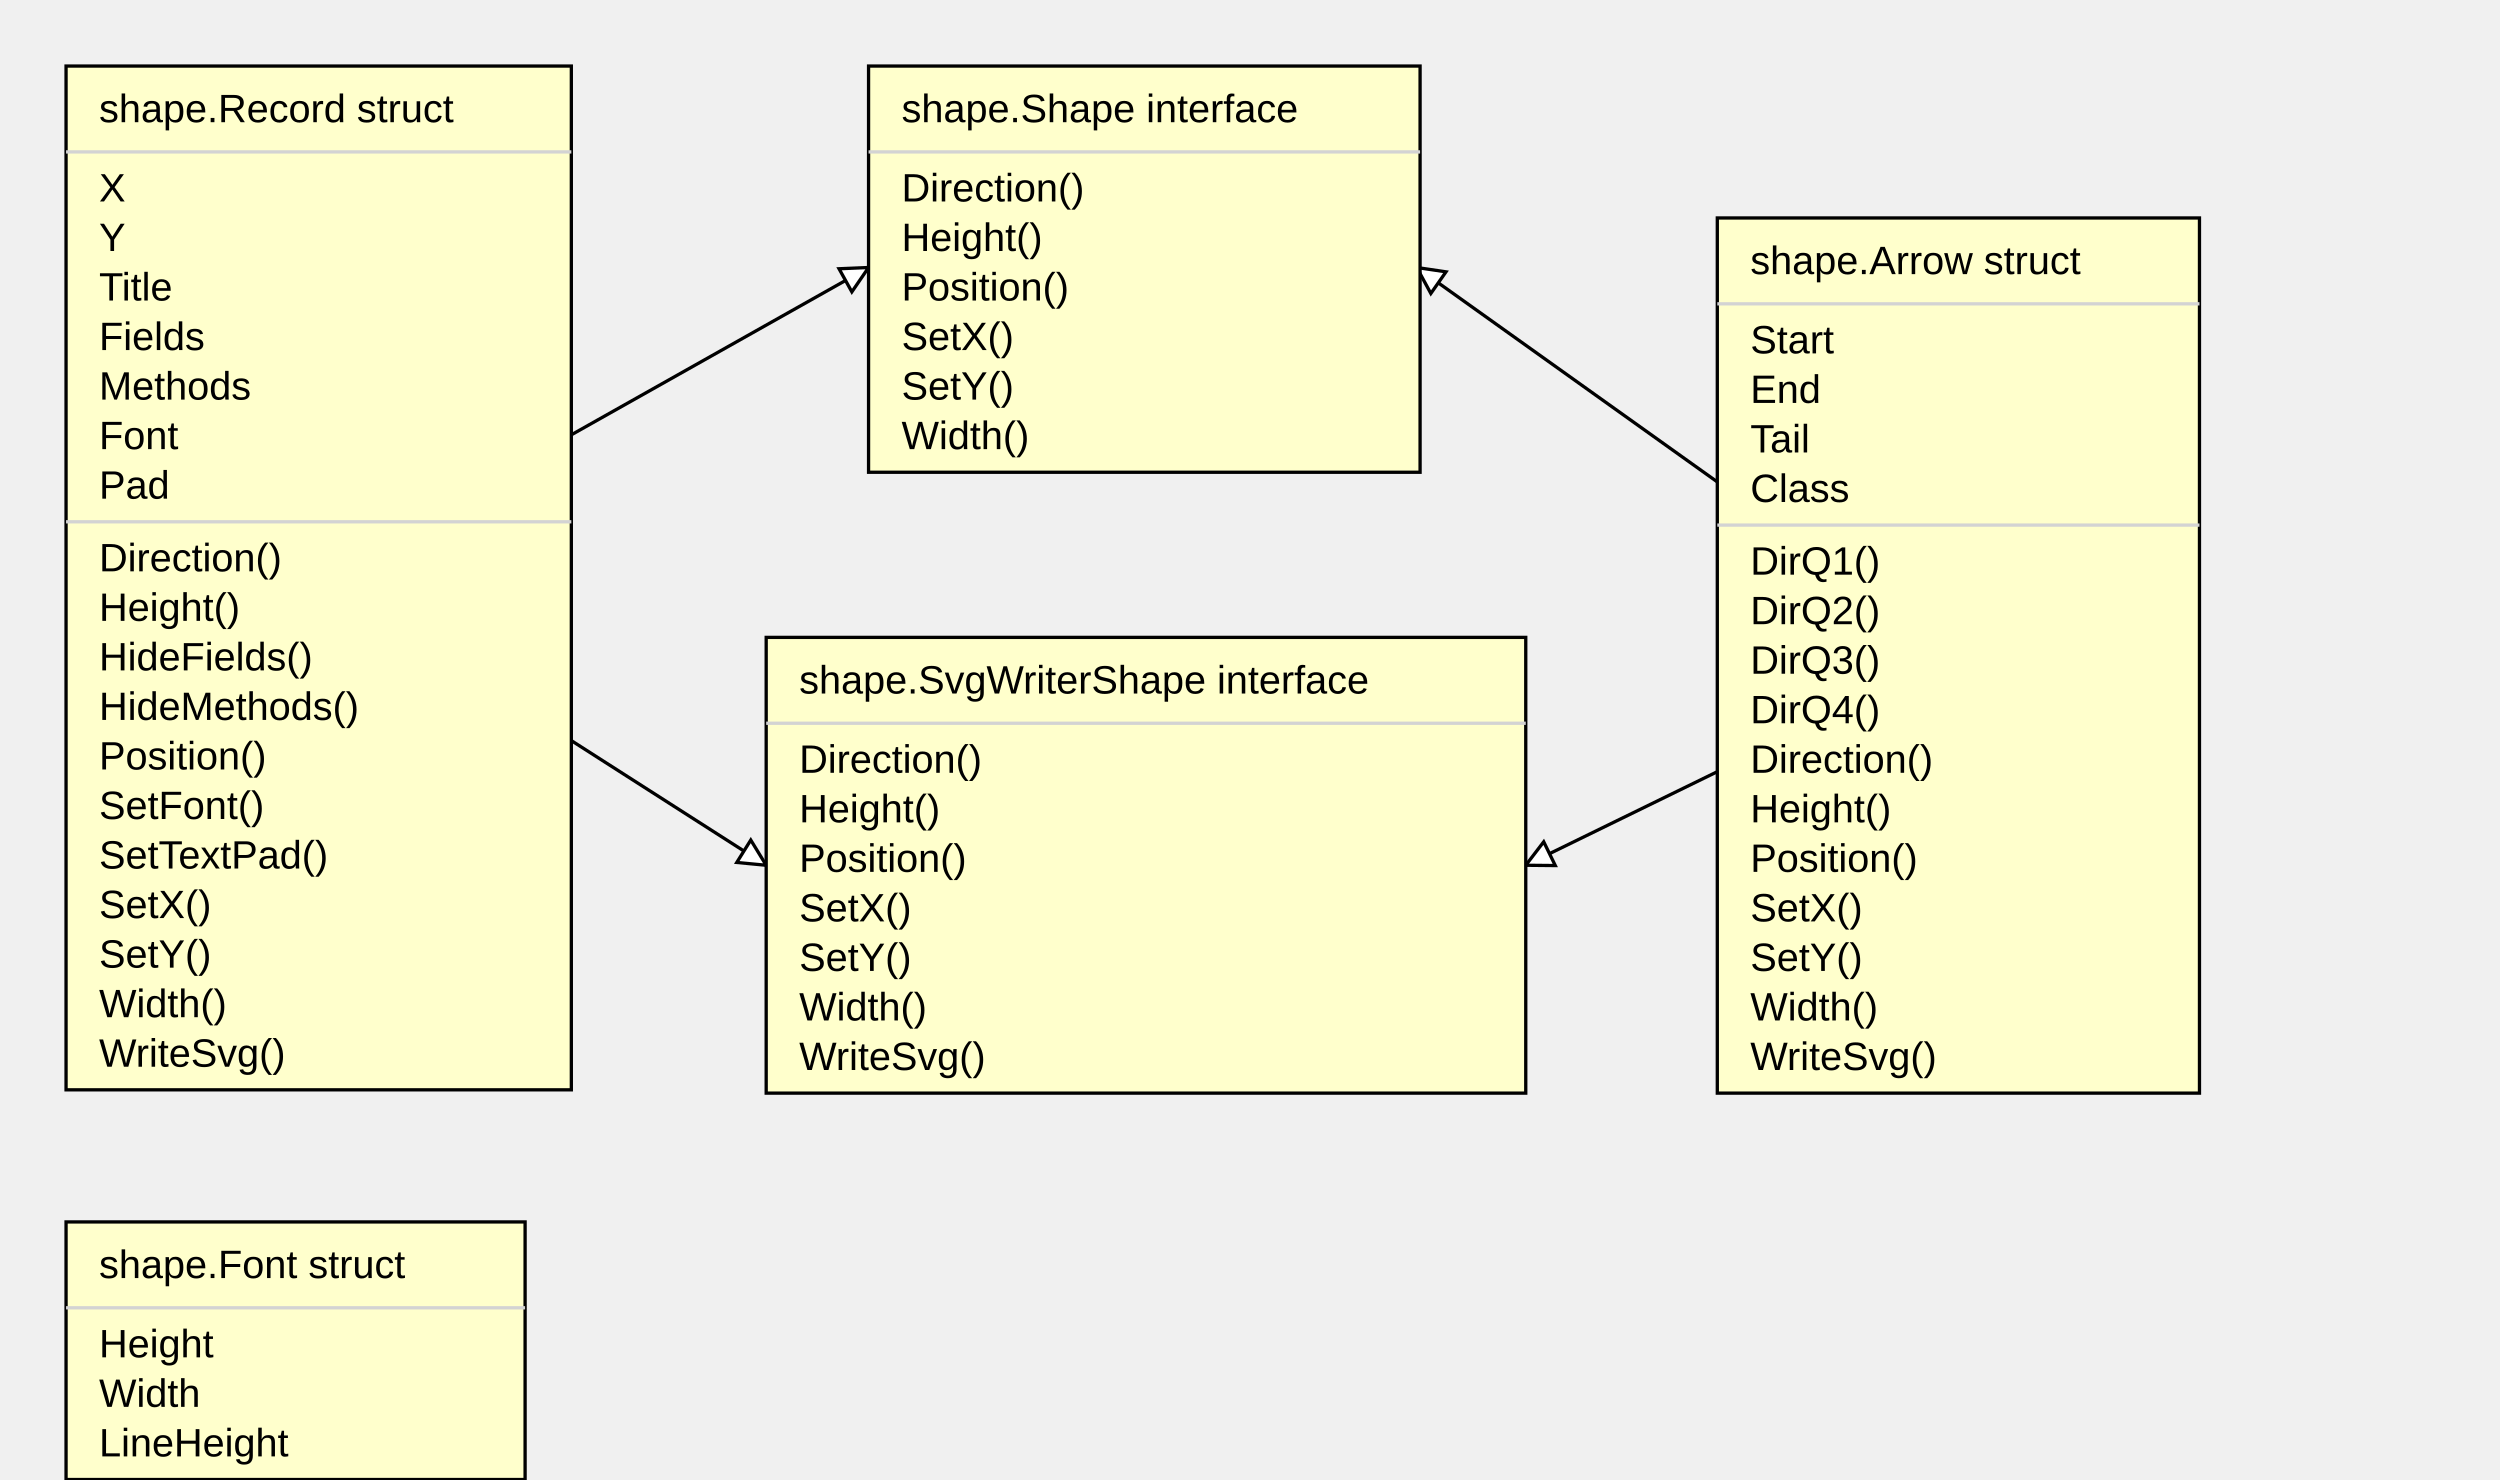
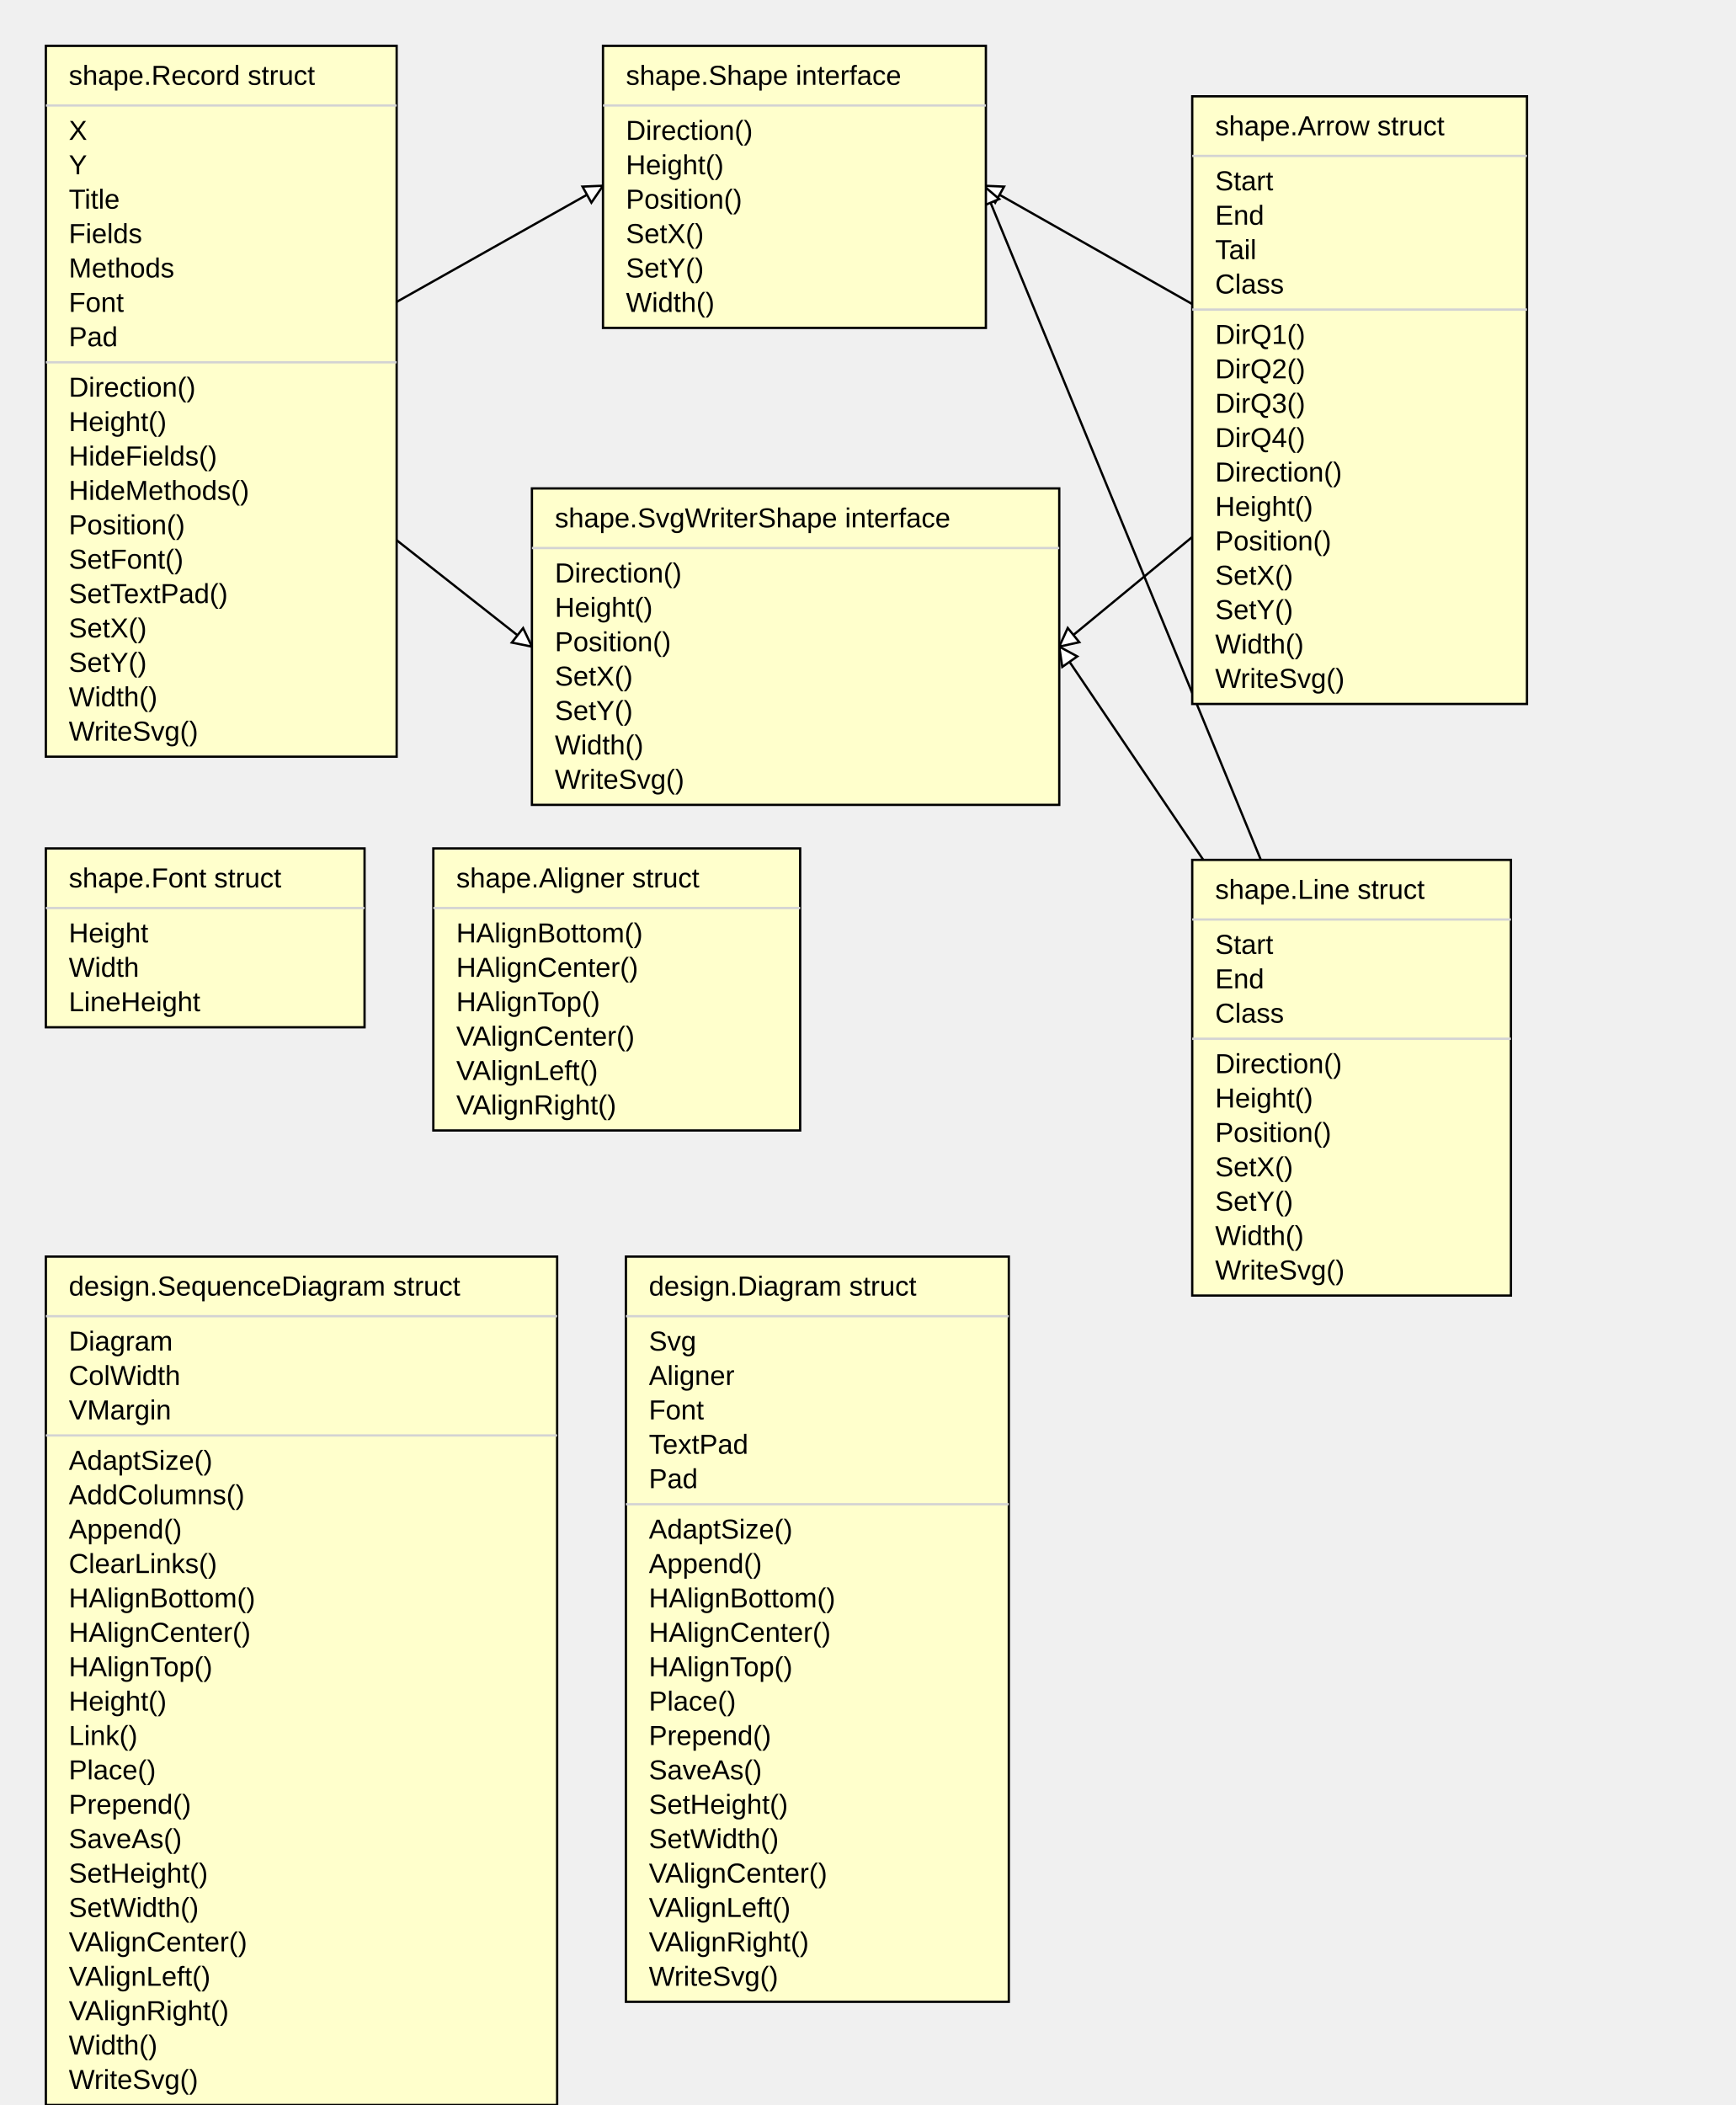
- <svg xmlns="http://www.w3.org/2000/svg" width="757" height="448" font-family="Arial, Helvetica, sans-serif">
+ <svg xmlns="http://www.w3.org/2000/svg" width="757" height="918" font-family="Arial, Helvetica, sans-serif">
  <path class="arrow" style="stroke:black" d="M96,175 L263,81" />
  <g transform="rotate(-29 263 81)">
    <path class="arrow-head" style="stroke:black;fill:#ffffff" d="M263,81 l-8,-4 l 0,8 Z" />
  </g>
-   <path class="arrow" style="stroke:black" d="M96,175 L232,262" />
-   <g transform="rotate(32 232 262)">
-     <path class="arrow-head" style="stroke:black;fill:#ffffff" d="M232,262 l-8,-4 l 0,8 Z" />
+   <path class="arrow" style="stroke:black" d="M96,175 L232,282" />
+   <g transform="rotate(38 232 282)">
+     <path class="arrow-head" style="stroke:black;fill:#ffffff" d="M232,282 l-8,-4 l 0,8 Z" />
  </g>
-   <path class="arrow" style="stroke:black" d="M593,198 L429,81" />
-   <g transform="rotate(215 429 81)">
+   <path class="arrow" style="stroke:black" d="M593,174 L429,81" />
+   <g transform="rotate(209 429 81)">
    <path class="arrow-head" style="stroke:black;fill:#ffffff" d="M429,81 l-8,-4 l 0,8 Z" />
  </g>
-   <path class="arrow" style="stroke:black" d="M593,198 L462,262" />
-   <g transform="rotate(154 462 262)">
-     <path class="arrow-head" style="stroke:black;fill:#ffffff" d="M462,262 l-8,-4 l 0,8 Z" />
+   <path class="arrow" style="stroke:black" d="M593,174 L462,282" />
+   <g transform="rotate(141 462 282)">
+     <path class="arrow-head" style="stroke:black;fill:#ffffff" d="M462,282 l-8,-4 l 0,8 Z" />
+   </g>
+   <path class="arrow" style="stroke:black" d="M589,470 L429,81" />
+   <g transform="rotate(247 429 81)">
+     <path class="arrow-head" style="stroke:black;fill:#ffffff" d="M429,81 l-8,-4 l 0,8 Z" />
+   </g>
+   <path class="arrow" style="stroke:black" d="M589,470 L462,282" />
+   <g transform="rotate(235 462 282)">
+     <path class="arrow-head" style="stroke:black;fill:#ffffff" d="M462,282 l-8,-4 l 0,8 Z" />
  </g>
  <rect class="record" style="fill:#ffffcc;stroke:black" x="20" y="20" width="153" height="310" />
  <line class="line" style="stroke:#d3d3d3" x1="20" y1="46" x2="173" y2="46" />
  <text class="field" style="font-family:Arial,Helvetica,sans-serif; font-size:12px" x="30" y="61">X</text>
  <text class="field" style="font-family:Arial,Helvetica,sans-serif; font-size:12px" x="30" y="76">Y</text>
  <text class="field" style="font-family:Arial,Helvetica,sans-serif; font-size:12px" x="30" y="91">Title</text>
  <text class="field" style="font-family:Arial,Helvetica,sans-serif; font-size:12px" x="30" y="106">Fields</text>
  <text class="field" style="font-family:Arial,Helvetica,sans-serif; font-size:12px" x="30" y="121">Methods</text>
  <text class="field" style="font-family:Arial,Helvetica,sans-serif; font-size:12px" x="30" y="136">Font</text>
  <text class="field" style="font-family:Arial,Helvetica,sans-serif; font-size:12px" x="30" y="151">Pad</text>
  <line class="line" style="stroke:#d3d3d3" x1="20" y1="158" x2="173" y2="158" />
  <text class="method" style="font-family:Arial,Helvetica,sans-serif; font-size:12px" x="30" y="173">Direction()</text>
  <text class="method" style="font-family:Arial,Helvetica,sans-serif; font-size:12px" x="30" y="188">Height()</text>
  <text class="method" style="font-family:Arial,Helvetica,sans-serif; font-size:12px" x="30" y="203">HideFields()</text>
  <text class="method" style="font-family:Arial,Helvetica,sans-serif; font-size:12px" x="30" y="218">HideMethods()</text>
  <text class="method" style="font-family:Arial,Helvetica,sans-serif; font-size:12px" x="30" y="233">Position()</text>
  <text class="method" style="font-family:Arial,Helvetica,sans-serif; font-size:12px" x="30" y="248">SetFont()</text>
  <text class="method" style="font-family:Arial,Helvetica,sans-serif; font-size:12px" x="30" y="263">SetTextPad()</text>
  <text class="method" style="font-family:Arial,Helvetica,sans-serif; font-size:12px" x="30" y="278">SetX()</text>
  <text class="method" style="font-family:Arial,Helvetica,sans-serif; font-size:12px" x="30" y="293">SetY()</text>
  <text class="method" style="font-family:Arial,Helvetica,sans-serif; font-size:12px" x="30" y="308">Width()</text>
  <text class="method" style="font-family:Arial,Helvetica,sans-serif; font-size:12px" x="30" y="323">WriteSvg()</text>
  <text class="record-title" style="font-family:Arial,Helvetica,sans-serif; font-size:12px" x="30" y="37">shape.Record struct</text>
  <rect class="record" style="fill:#ffffcc;stroke:black" x="263" y="20" width="167" height="123" />
  <line class="line" style="stroke:#d3d3d3" x1="263" y1="46" x2="430" y2="46" />
  <text class="method" style="font-family:Arial,Helvetica,sans-serif; font-size:12px" x="273" y="61">Direction()</text>
  <text class="method" style="font-family:Arial,Helvetica,sans-serif; font-size:12px" x="273" y="76">Height()</text>
  <text class="method" style="font-family:Arial,Helvetica,sans-serif; font-size:12px" x="273" y="91">Position()</text>
  <text class="method" style="font-family:Arial,Helvetica,sans-serif; font-size:12px" x="273" y="106">SetX()</text>
  <text class="method" style="font-family:Arial,Helvetica,sans-serif; font-size:12px" x="273" y="121">SetY()</text>
  <text class="method" style="font-family:Arial,Helvetica,sans-serif; font-size:12px" x="273" y="136">Width()</text>
  <text class="record-title" style="font-family:Arial,Helvetica,sans-serif; font-size:12px" x="273" y="37">shape.Shape interface</text>
-   <rect class="record" style="fill:#ffffcc;stroke:black" x="520" y="66" width="146" height="265" />
-   <line class="line" style="stroke:#d3d3d3" x1="520" y1="92" x2="666" y2="92" />
-   <text class="field" style="font-family:Arial,Helvetica,sans-serif; font-size:12px" x="530" y="107">Start</text>
-   <text class="field" style="font-family:Arial,Helvetica,sans-serif; font-size:12px" x="530" y="122">End</text>
-   <text class="field" style="font-family:Arial,Helvetica,sans-serif; font-size:12px" x="530" y="137">Tail</text>
-   <text class="field" style="font-family:Arial,Helvetica,sans-serif; font-size:12px" x="530" y="152">Class</text>
-   <line class="line" style="stroke:#d3d3d3" x1="520" y1="159" x2="666" y2="159" />
-   <text class="method" style="font-family:Arial,Helvetica,sans-serif; font-size:12px" x="530" y="174">DirQ1()</text>
-   <text class="method" style="font-family:Arial,Helvetica,sans-serif; font-size:12px" x="530" y="189">DirQ2()</text>
-   <text class="method" style="font-family:Arial,Helvetica,sans-serif; font-size:12px" x="530" y="204">DirQ3()</text>
-   <text class="method" style="font-family:Arial,Helvetica,sans-serif; font-size:12px" x="530" y="219">DirQ4()</text>
-   <text class="method" style="font-family:Arial,Helvetica,sans-serif; font-size:12px" x="530" y="234">Direction()</text>
-   <text class="method" style="font-family:Arial,Helvetica,sans-serif; font-size:12px" x="530" y="249">Height()</text>
-   <text class="method" style="font-family:Arial,Helvetica,sans-serif; font-size:12px" x="530" y="264">Position()</text>
-   <text class="method" style="font-family:Arial,Helvetica,sans-serif; font-size:12px" x="530" y="279">SetX()</text>
-   <text class="method" style="font-family:Arial,Helvetica,sans-serif; font-size:12px" x="530" y="294">SetY()</text>
-   <text class="method" style="font-family:Arial,Helvetica,sans-serif; font-size:12px" x="530" y="309">Width()</text>
-   <text class="method" style="font-family:Arial,Helvetica,sans-serif; font-size:12px" x="530" y="324">WriteSvg()</text>
-   <text class="record-title" style="font-family:Arial,Helvetica,sans-serif; font-size:12px" x="530" y="83">shape.Arrow struct</text>
-   <rect class="record" style="fill:#ffffcc;stroke:black" x="232" y="193" width="230" height="138" />
-   <line class="line" style="stroke:#d3d3d3" x1="232" y1="219" x2="462" y2="219" />
-   <text class="method" style="font-family:Arial,Helvetica,sans-serif; font-size:12px" x="242" y="234">Direction()</text>
-   <text class="method" style="font-family:Arial,Helvetica,sans-serif; font-size:12px" x="242" y="249">Height()</text>
-   <text class="method" style="font-family:Arial,Helvetica,sans-serif; font-size:12px" x="242" y="264">Position()</text>
-   <text class="method" style="font-family:Arial,Helvetica,sans-serif; font-size:12px" x="242" y="279">SetX()</text>
-   <text class="method" style="font-family:Arial,Helvetica,sans-serif; font-size:12px" x="242" y="294">SetY()</text>
-   <text class="method" style="font-family:Arial,Helvetica,sans-serif; font-size:12px" x="242" y="309">Width()</text>
-   <text class="method" style="font-family:Arial,Helvetica,sans-serif; font-size:12px" x="242" y="324">WriteSvg()</text>
-   <text class="record-title" style="font-family:Arial,Helvetica,sans-serif; font-size:12px" x="242" y="210">shape.SvgWriterShape interface</text>
+   <rect class="record" style="fill:#ffffcc;stroke:black" x="520" y="42" width="146" height="265" />
+   <line class="line" style="stroke:#d3d3d3" x1="520" y1="68" x2="666" y2="68" />
+   <text class="field" style="font-family:Arial,Helvetica,sans-serif; font-size:12px" x="530" y="83">Start</text>
+   <text class="field" style="font-family:Arial,Helvetica,sans-serif; font-size:12px" x="530" y="98">End</text>
+   <text class="field" style="font-family:Arial,Helvetica,sans-serif; font-size:12px" x="530" y="113">Tail</text>
+   <text class="field" style="font-family:Arial,Helvetica,sans-serif; font-size:12px" x="530" y="128">Class</text>
+   <line class="line" style="stroke:#d3d3d3" x1="520" y1="135" x2="666" y2="135" />
+   <text class="method" style="font-family:Arial,Helvetica,sans-serif; font-size:12px" x="530" y="150">DirQ1()</text>
+   <text class="method" style="font-family:Arial,Helvetica,sans-serif; font-size:12px" x="530" y="165">DirQ2()</text>
+   <text class="method" style="font-family:Arial,Helvetica,sans-serif; font-size:12px" x="530" y="180">DirQ3()</text>
+   <text class="method" style="font-family:Arial,Helvetica,sans-serif; font-size:12px" x="530" y="195">DirQ4()</text>
+   <text class="method" style="font-family:Arial,Helvetica,sans-serif; font-size:12px" x="530" y="210">Direction()</text>
+   <text class="method" style="font-family:Arial,Helvetica,sans-serif; font-size:12px" x="530" y="225">Height()</text>
+   <text class="method" style="font-family:Arial,Helvetica,sans-serif; font-size:12px" x="530" y="240">Position()</text>
+   <text class="method" style="font-family:Arial,Helvetica,sans-serif; font-size:12px" x="530" y="255">SetX()</text>
+   <text class="method" style="font-family:Arial,Helvetica,sans-serif; font-size:12px" x="530" y="270">SetY()</text>
+   <text class="method" style="font-family:Arial,Helvetica,sans-serif; font-size:12px" x="530" y="285">Width()</text>
+   <text class="method" style="font-family:Arial,Helvetica,sans-serif; font-size:12px" x="530" y="300">WriteSvg()</text>
+   <text class="record-title" style="font-family:Arial,Helvetica,sans-serif; font-size:12px" x="530" y="59">shape.Arrow struct</text>
+   <rect class="record" style="fill:#ffffcc;stroke:black" x="232" y="213" width="230" height="138" />
+   <line class="line" style="stroke:#d3d3d3" x1="232" y1="239" x2="462" y2="239" />
+   <text class="method" style="font-family:Arial,Helvetica,sans-serif; font-size:12px" x="242" y="254">Direction()</text>
+   <text class="method" style="font-family:Arial,Helvetica,sans-serif; font-size:12px" x="242" y="269">Height()</text>
+   <text class="method" style="font-family:Arial,Helvetica,sans-serif; font-size:12px" x="242" y="284">Position()</text>
+   <text class="method" style="font-family:Arial,Helvetica,sans-serif; font-size:12px" x="242" y="299">SetX()</text>
+   <text class="method" style="font-family:Arial,Helvetica,sans-serif; font-size:12px" x="242" y="314">SetY()</text>
+   <text class="method" style="font-family:Arial,Helvetica,sans-serif; font-size:12px" x="242" y="329">Width()</text>
+   <text class="method" style="font-family:Arial,Helvetica,sans-serif; font-size:12px" x="242" y="344">WriteSvg()</text>
+   <text class="record-title" style="font-family:Arial,Helvetica,sans-serif; font-size:12px" x="242" y="230">shape.SvgWriterShape interface</text>
+   <rect class="record" style="fill:#ffffcc;stroke:black" x="520" y="375" width="139" height="190" />
+   <line class="line" style="stroke:#d3d3d3" x1="520" y1="401" x2="659" y2="401" />
+   <text class="field" style="font-family:Arial,Helvetica,sans-serif; font-size:12px" x="530" y="416">Start</text>
+   <text class="field" style="font-family:Arial,Helvetica,sans-serif; font-size:12px" x="530" y="431">End</text>
+   <text class="field" style="font-family:Arial,Helvetica,sans-serif; font-size:12px" x="530" y="446">Class</text>
+   <line class="line" style="stroke:#d3d3d3" x1="520" y1="453" x2="659" y2="453" />
+   <text class="method" style="font-family:Arial,Helvetica,sans-serif; font-size:12px" x="530" y="468">Direction()</text>
+   <text class="method" style="font-family:Arial,Helvetica,sans-serif; font-size:12px" x="530" y="483">Height()</text>
+   <text class="method" style="font-family:Arial,Helvetica,sans-serif; font-size:12px" x="530" y="498">Position()</text>
+   <text class="method" style="font-family:Arial,Helvetica,sans-serif; font-size:12px" x="530" y="513">SetX()</text>
+   <text class="method" style="font-family:Arial,Helvetica,sans-serif; font-size:12px" x="530" y="528">SetY()</text>
+   <text class="method" style="font-family:Arial,Helvetica,sans-serif; font-size:12px" x="530" y="543">Width()</text>
+   <text class="method" style="font-family:Arial,Helvetica,sans-serif; font-size:12px" x="530" y="558">WriteSvg()</text>
+   <text class="record-title" style="font-family:Arial,Helvetica,sans-serif; font-size:12px" x="530" y="392">shape.Line struct</text>
  <rect class="record" style="fill:#ffffcc;stroke:black" x="20" y="370" width="139" height="78" />
  <line class="line" style="stroke:#d3d3d3" x1="20" y1="396" x2="159" y2="396" />
  <text class="field" style="font-family:Arial,Helvetica,sans-serif; font-size:12px" x="30" y="411">Height</text>
  <text class="field" style="font-family:Arial,Helvetica,sans-serif; font-size:12px" x="30" y="426">Width</text>
  <text class="field" style="font-family:Arial,Helvetica,sans-serif; font-size:12px" x="30" y="441">LineHeight</text>
  <text class="record-title" style="font-family:Arial,Helvetica,sans-serif; font-size:12px" x="30" y="387">shape.Font struct</text>
+   <rect class="record" style="fill:#ffffcc;stroke:black" x="189" y="370" width="160" height="123" />
+   <line class="line" style="stroke:#d3d3d3" x1="189" y1="396" x2="349" y2="396" />
+   <text class="method" style="font-family:Arial,Helvetica,sans-serif; font-size:12px" x="199" y="411">HAlignBottom()</text>
+   <text class="method" style="font-family:Arial,Helvetica,sans-serif; font-size:12px" x="199" y="426">HAlignCenter()</text>
+   <text class="method" style="font-family:Arial,Helvetica,sans-serif; font-size:12px" x="199" y="441">HAlignTop()</text>
+   <text class="method" style="font-family:Arial,Helvetica,sans-serif; font-size:12px" x="199" y="456">VAlignCenter()</text>
+   <text class="method" style="font-family:Arial,Helvetica,sans-serif; font-size:12px" x="199" y="471">VAlignLeft()</text>
+   <text class="method" style="font-family:Arial,Helvetica,sans-serif; font-size:12px" x="199" y="486">VAlignRight()</text>
+   <text class="record-title" style="font-family:Arial,Helvetica,sans-serif; font-size:12px" x="199" y="387">shape.Aligner struct</text>
+   <rect class="record" style="fill:#ffffcc;stroke:black" x="20" y="548" width="223" height="370" />
+   <line class="line" style="stroke:#d3d3d3" x1="20" y1="574" x2="243" y2="574" />
+   <text class="field" style="font-family:Arial,Helvetica,sans-serif; font-size:12px" x="30" y="589">Diagram</text>
+   <text class="field" style="font-family:Arial,Helvetica,sans-serif; font-size:12px" x="30" y="604">ColWidth</text>
+   <text class="field" style="font-family:Arial,Helvetica,sans-serif; font-size:12px" x="30" y="619">VMargin</text>
+   <line class="line" style="stroke:#d3d3d3" x1="20" y1="626" x2="243" y2="626" />
+   <text class="method" style="font-family:Arial,Helvetica,sans-serif; font-size:12px" x="30" y="641">AdaptSize()</text>
+   <text class="method" style="font-family:Arial,Helvetica,sans-serif; font-size:12px" x="30" y="656">AddColumns()</text>
+   <text class="method" style="font-family:Arial,Helvetica,sans-serif; font-size:12px" x="30" y="671">Append()</text>
+   <text class="method" style="font-family:Arial,Helvetica,sans-serif; font-size:12px" x="30" y="686">ClearLinks()</text>
+   <text class="method" style="font-family:Arial,Helvetica,sans-serif; font-size:12px" x="30" y="701">HAlignBottom()</text>
+   <text class="method" style="font-family:Arial,Helvetica,sans-serif; font-size:12px" x="30" y="716">HAlignCenter()</text>
+   <text class="method" style="font-family:Arial,Helvetica,sans-serif; font-size:12px" x="30" y="731">HAlignTop()</text>
+   <text class="method" style="font-family:Arial,Helvetica,sans-serif; font-size:12px" x="30" y="746">Height()</text>
+   <text class="method" style="font-family:Arial,Helvetica,sans-serif; font-size:12px" x="30" y="761">Link()</text>
+   <text class="method" style="font-family:Arial,Helvetica,sans-serif; font-size:12px" x="30" y="776">Place()</text>
+   <text class="method" style="font-family:Arial,Helvetica,sans-serif; font-size:12px" x="30" y="791">Prepend()</text>
+   <text class="method" style="font-family:Arial,Helvetica,sans-serif; font-size:12px" x="30" y="806">SaveAs()</text>
+   <text class="method" style="font-family:Arial,Helvetica,sans-serif; font-size:12px" x="30" y="821">SetHeight()</text>
+   <text class="method" style="font-family:Arial,Helvetica,sans-serif; font-size:12px" x="30" y="836">SetWidth()</text>
+   <text class="method" style="font-family:Arial,Helvetica,sans-serif; font-size:12px" x="30" y="851">VAlignCenter()</text>
+   <text class="method" style="font-family:Arial,Helvetica,sans-serif; font-size:12px" x="30" y="866">VAlignLeft()</text>
+   <text class="method" style="font-family:Arial,Helvetica,sans-serif; font-size:12px" x="30" y="881">VAlignRight()</text>
+   <text class="method" style="font-family:Arial,Helvetica,sans-serif; font-size:12px" x="30" y="896">Width()</text>
+   <text class="method" style="font-family:Arial,Helvetica,sans-serif; font-size:12px" x="30" y="911">WriteSvg()</text>
+   <text class="record-title" style="font-family:Arial,Helvetica,sans-serif; font-size:12px" x="30" y="565">design.SequenceDiagram struct</text>
+   <rect class="record" style="fill:#ffffcc;stroke:black" x="273" y="548" width="167" height="325" />
+   <line class="line" style="stroke:#d3d3d3" x1="273" y1="574" x2="440" y2="574" />
+   <text class="field" style="font-family:Arial,Helvetica,sans-serif; font-size:12px" x="283" y="589">Svg</text>
+   <text class="field" style="font-family:Arial,Helvetica,sans-serif; font-size:12px" x="283" y="604">Aligner</text>
+   <text class="field" style="font-family:Arial,Helvetica,sans-serif; font-size:12px" x="283" y="619">Font</text>
+   <text class="field" style="font-family:Arial,Helvetica,sans-serif; font-size:12px" x="283" y="634">TextPad</text>
+   <text class="field" style="font-family:Arial,Helvetica,sans-serif; font-size:12px" x="283" y="649">Pad</text>
+   <line class="line" style="stroke:#d3d3d3" x1="273" y1="656" x2="440" y2="656" />
+   <text class="method" style="font-family:Arial,Helvetica,sans-serif; font-size:12px" x="283" y="671">AdaptSize()</text>
+   <text class="method" style="font-family:Arial,Helvetica,sans-serif; font-size:12px" x="283" y="686">Append()</text>
+   <text class="method" style="font-family:Arial,Helvetica,sans-serif; font-size:12px" x="283" y="701">HAlignBottom()</text>
+   <text class="method" style="font-family:Arial,Helvetica,sans-serif; font-size:12px" x="283" y="716">HAlignCenter()</text>
+   <text class="method" style="font-family:Arial,Helvetica,sans-serif; font-size:12px" x="283" y="731">HAlignTop()</text>
+   <text class="method" style="font-family:Arial,Helvetica,sans-serif; font-size:12px" x="283" y="746">Place()</text>
+   <text class="method" style="font-family:Arial,Helvetica,sans-serif; font-size:12px" x="283" y="761">Prepend()</text>
+   <text class="method" style="font-family:Arial,Helvetica,sans-serif; font-size:12px" x="283" y="776">SaveAs()</text>
+   <text class="method" style="font-family:Arial,Helvetica,sans-serif; font-size:12px" x="283" y="791">SetHeight()</text>
+   <text class="method" style="font-family:Arial,Helvetica,sans-serif; font-size:12px" x="283" y="806">SetWidth()</text>
+   <text class="method" style="font-family:Arial,Helvetica,sans-serif; font-size:12px" x="283" y="821">VAlignCenter()</text>
+   <text class="method" style="font-family:Arial,Helvetica,sans-serif; font-size:12px" x="283" y="836">VAlignLeft()</text>
+   <text class="method" style="font-family:Arial,Helvetica,sans-serif; font-size:12px" x="283" y="851">VAlignRight()</text>
+   <text class="method" style="font-family:Arial,Helvetica,sans-serif; font-size:12px" x="283" y="866">WriteSvg()</text>
+   <text class="record-title" style="font-family:Arial,Helvetica,sans-serif; font-size:12px" x="283" y="565">design.Diagram struct</text>
</svg>
